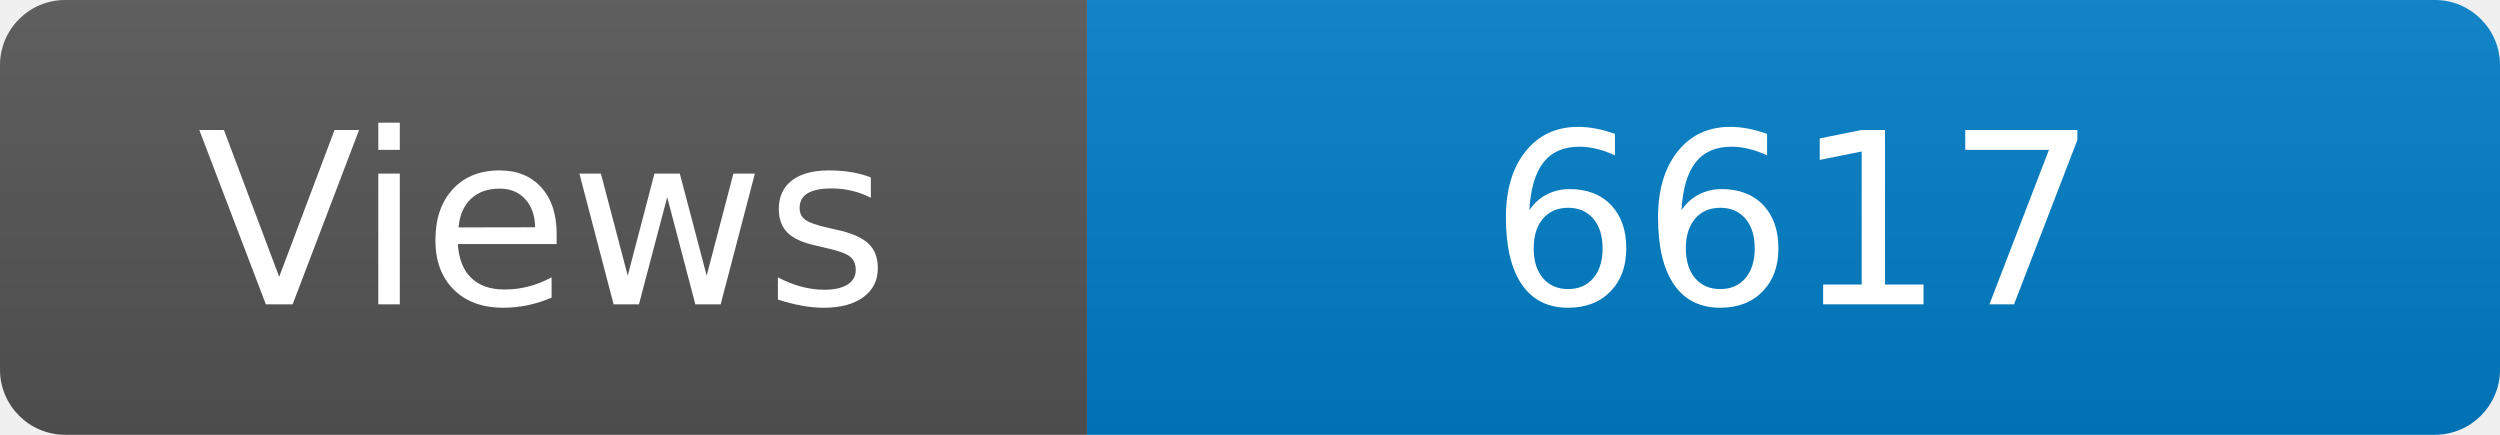
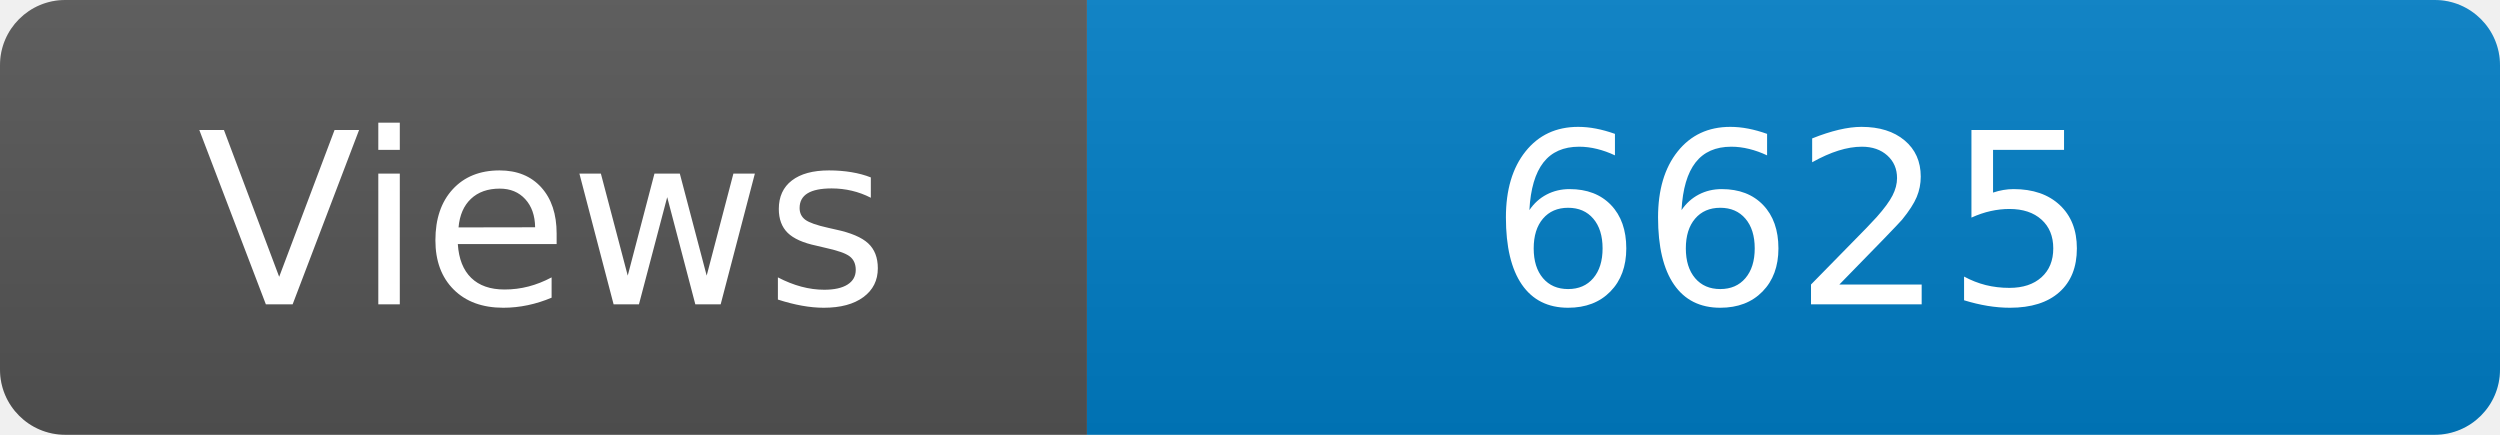
<svg xmlns="http://www.w3.org/2000/svg" width="115" height="20" role="img" aria-label="Maintained?: yes">
  <linearGradient id="s" x2="0" y2="100%">
    <stop offset="0" stop-color="#bbb" stop-opacity=".1" />
    <stop offset="1" stop-opacity=".1" />
  </linearGradient>
  <clipPath id="r">
    <rect width="115" height="20" rx="3" fill="#fff" />
  </clipPath>
  <g clip-path="url(#r)">
    <rect width="50" height="20" fill="#555" />
    <rect x="50" width="160" height="20" fill="#007ec6" />
    <rect width="115" height="20" fill="url(#s)" />
  </g>
  <g fill="#fff" text-anchor="middle" font-family="Verdana,Geneva,DejaVu Sans,sans-serif" font-size="110">
    <text x="250" y="140" transform="scale(.1)" fill="#fff">Views</text>
-     <text x="825" y="140" transform="scale(.1)" fill="#fff">6617</text>
+     <text x="825" y="140" transform="scale(.1)" fill="#fff">6625</text>
  </g>
</svg>
